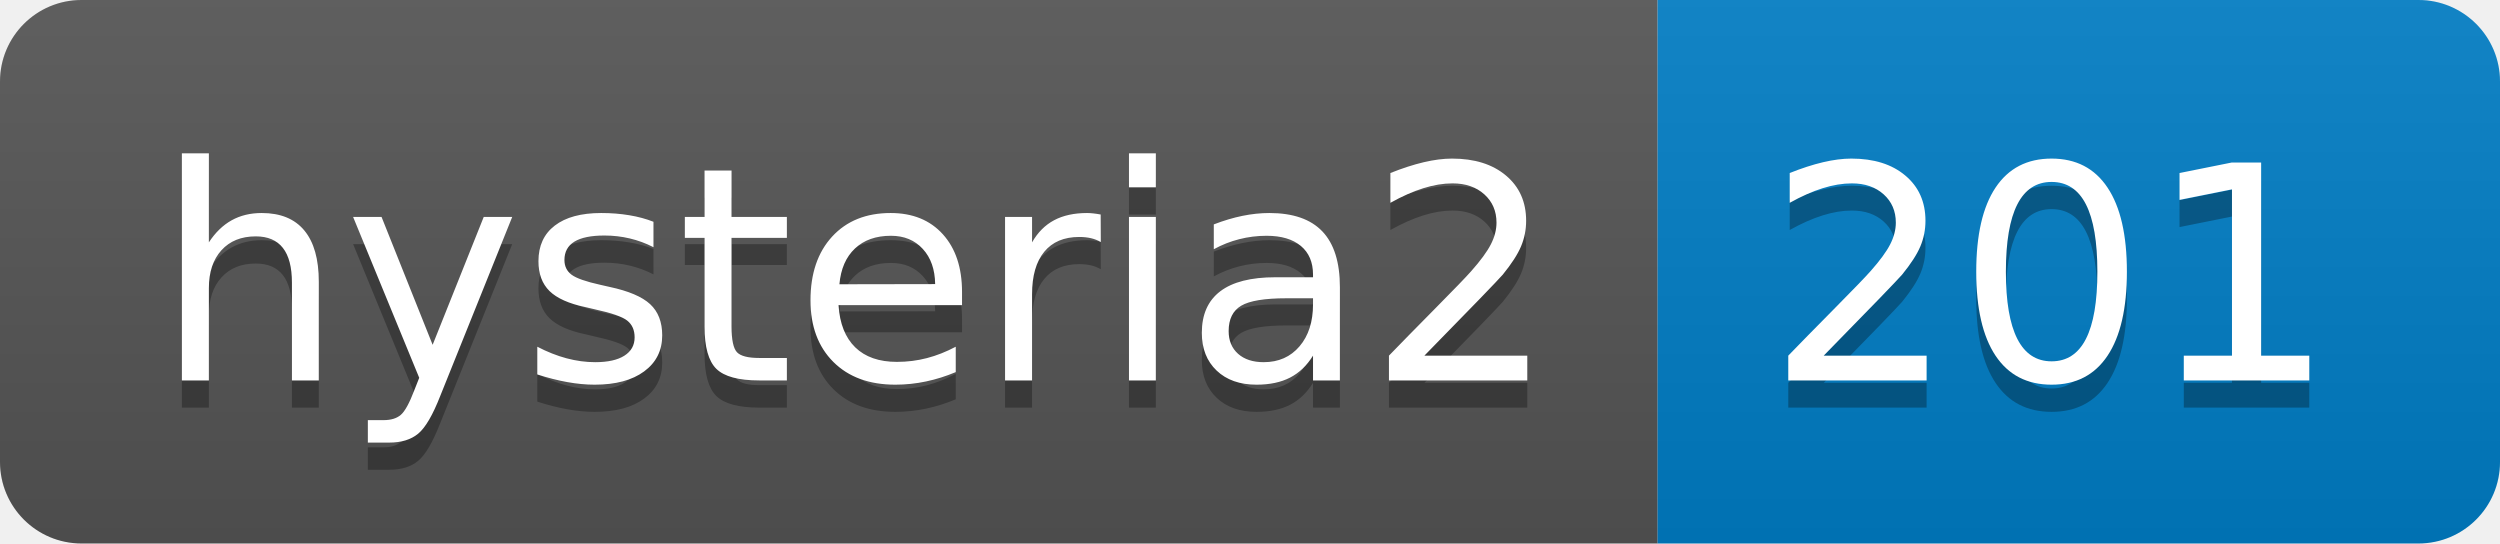
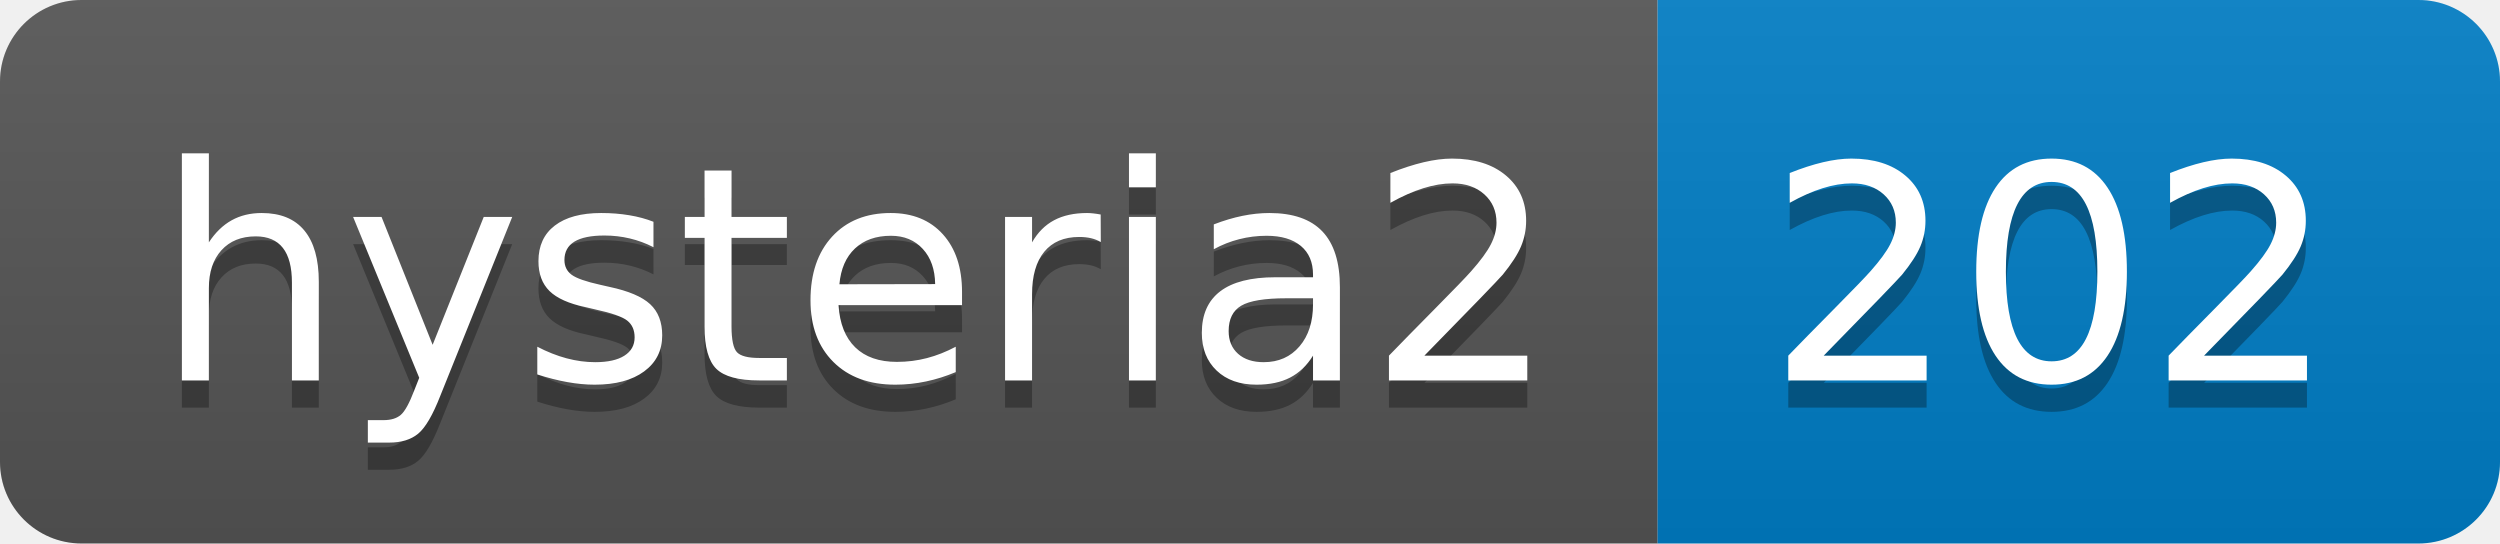
- <svg xmlns="http://www.w3.org/2000/svg" width="92" height="20" role="img" aria-label="hysteria2: 201">
+ <svg xmlns="http://www.w3.org/2000/svg" width="92" height="20" role="img" aria-label="hysteria2: 202">
  <linearGradient id="s" x2="0" y2="100%">
    <stop offset="0" stop-color="#bbb" stop-opacity=".1" />
    <stop offset="1" stop-opacity=".1" />
  </linearGradient>
  <clipPath id="r">
    <rect width="92" height="20" rx="3" fill="#fff" />
  </clipPath>
  <g clip-path="url(#r)">
    <rect width="61" height="20" fill="#555" />
    <rect x="61" width="31" height="20" fill="#007ec6" />
    <rect width="92" height="20" fill="url(#s)" />
  </g>
  <g fill="#fff" text-anchor="middle" font-family="Verdana,Geneva,DejaVu Sans,sans-serif" text-rendering="geometricPrecision" font-size="110">
    <text aria-hidden="true" x="315" y="150" fill="#010101" fill-opacity=".3" transform="scale(.1)" textLength="510">hysteria2</text>
    <text x="315" y="140" transform="scale(.1)" fill="#fff" textLength="510">hysteria2</text>
-     <text aria-hidden="true" x="755" y="150" fill="#010101" fill-opacity=".3" transform="scale(.1)" textLength="210">201</text>
-     <text x="755" y="140" transform="scale(.1)" fill="#fff" textLength="210">201</text>
+     <text aria-hidden="true" x="755" y="150" fill="#010101" fill-opacity=".3" transform="scale(.1)" textLength="210">202</text>
+     <text x="755" y="140" transform="scale(.1)" fill="#fff" textLength="210">202</text>
  </g>
</svg>
